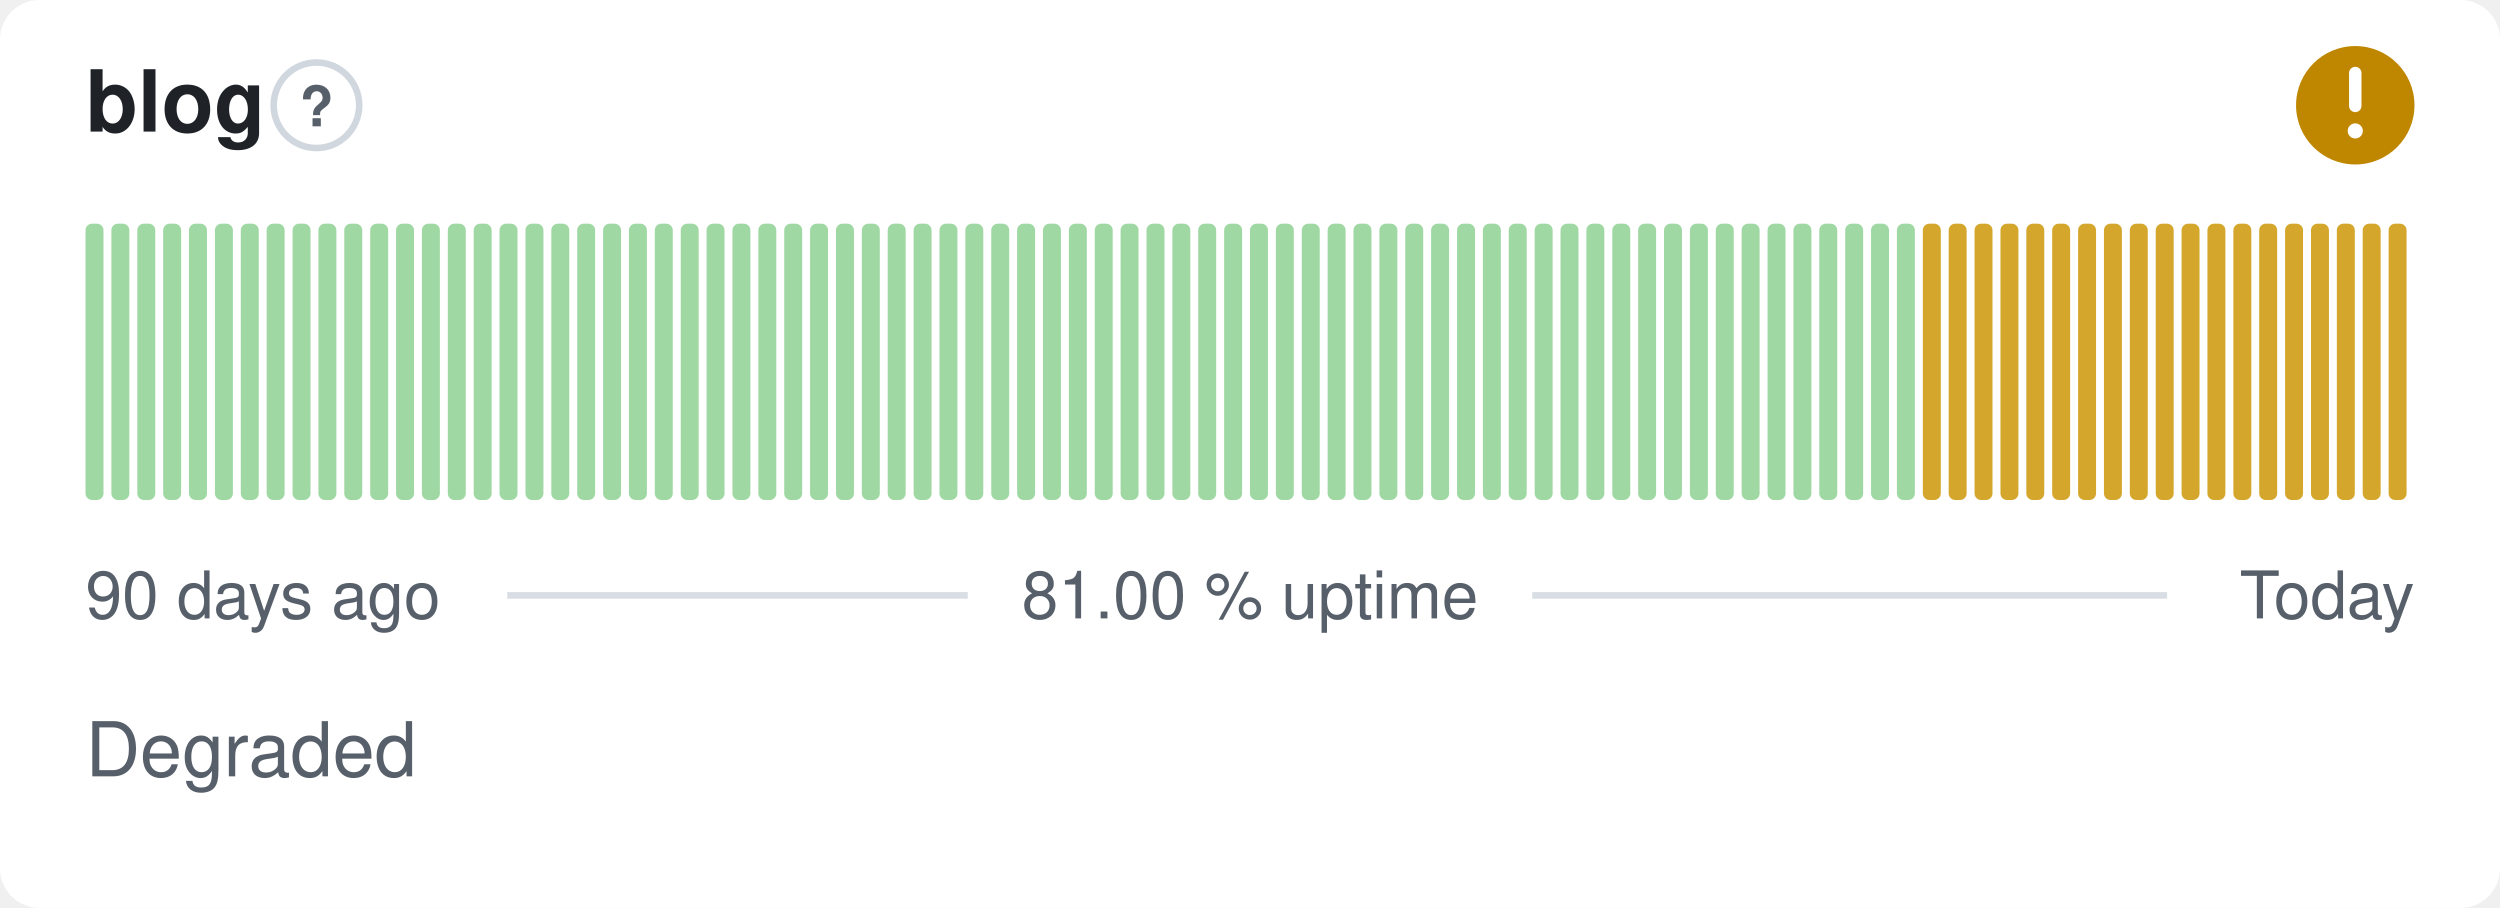
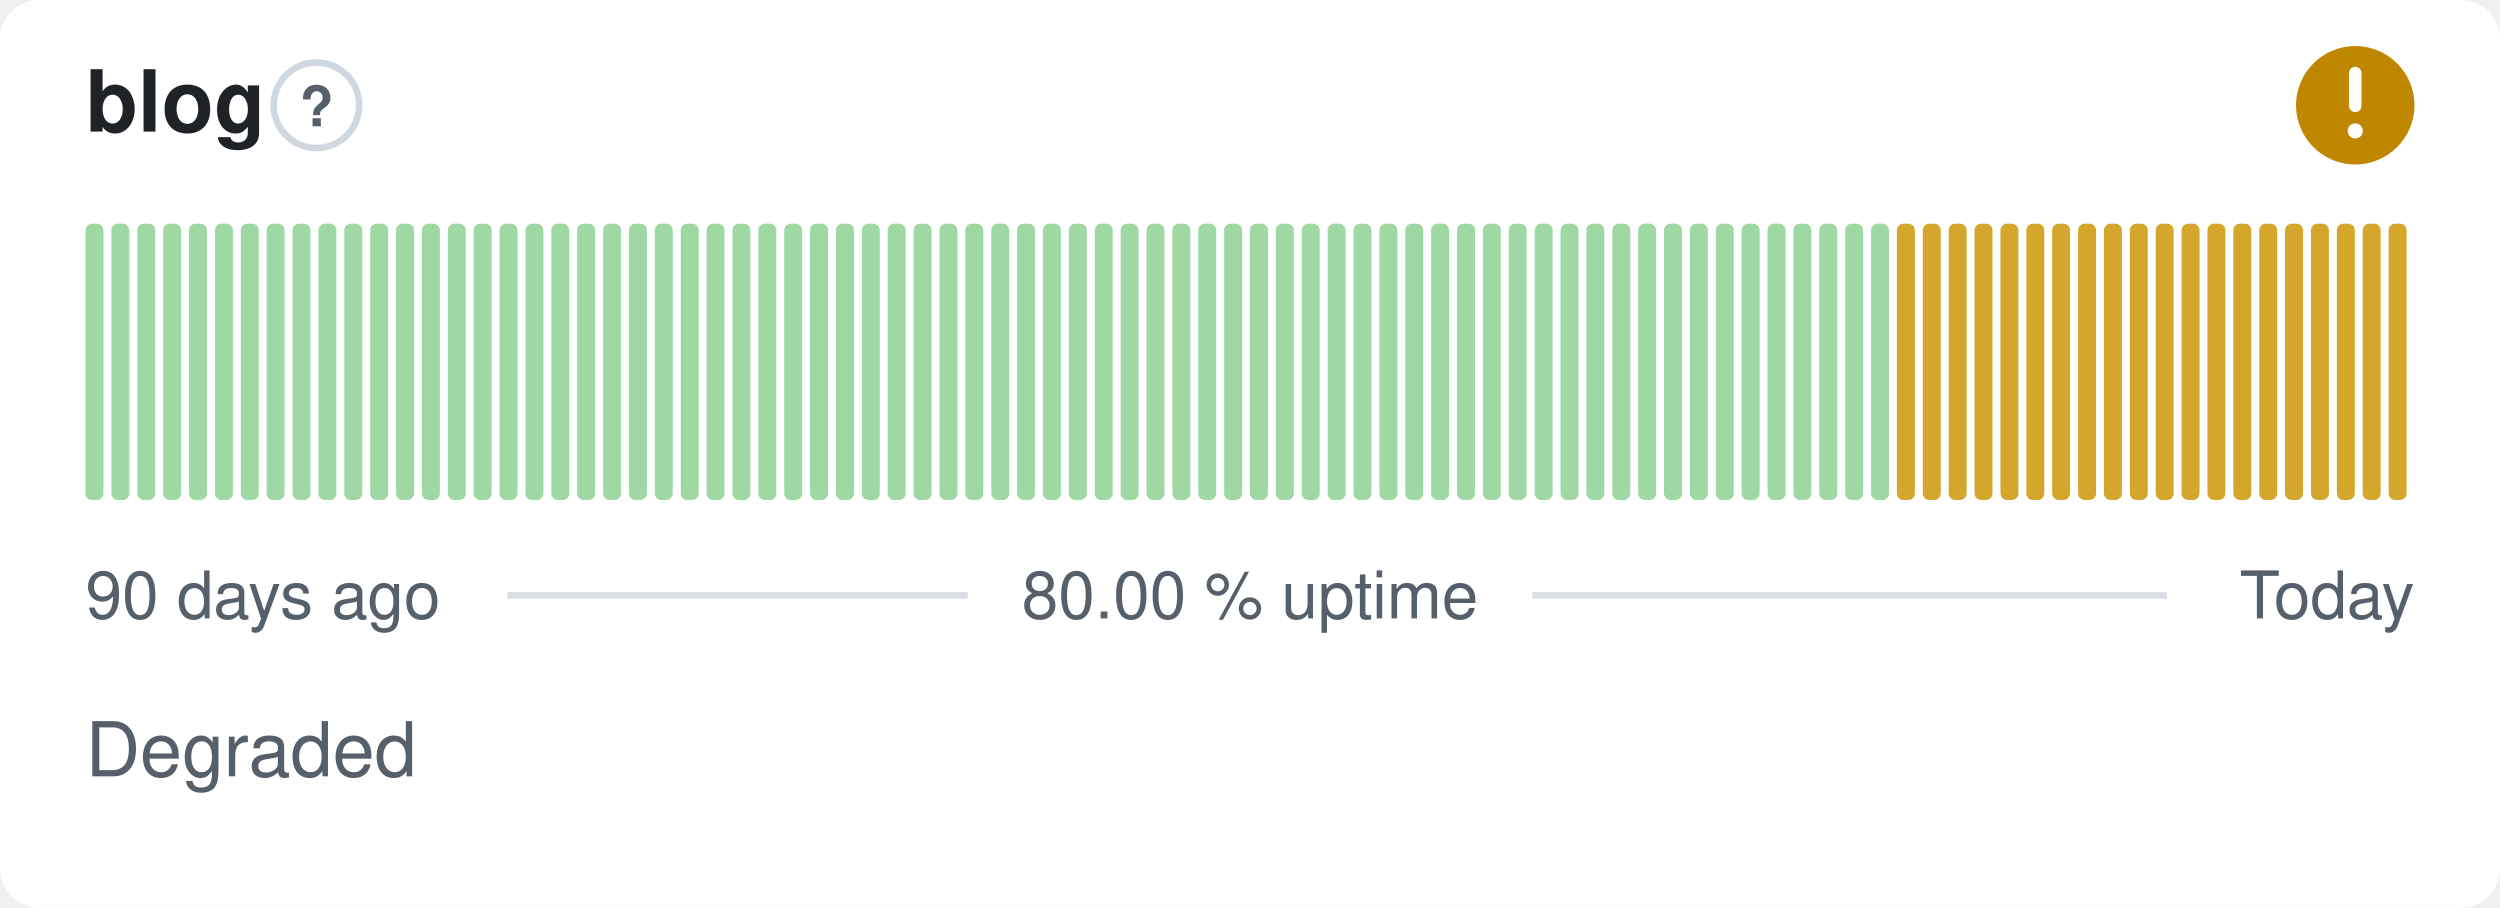
- <svg xmlns="http://www.w3.org/2000/svg" width="380" height="138" viewBox="0 0 380 138" role="img" aria-label="blog: Degraded, 81.00 % uptime over the last 90 days" font-family="-apple-system,BlinkMacSystemFont,'Segoe UI',Helvetica,Arial,sans-serif">
+ <svg xmlns="http://www.w3.org/2000/svg" width="380" height="138" viewBox="0 0 380 138" role="img" aria-label="blog: Degraded, 80.00 % uptime over the last 90 days" font-family="-apple-system,BlinkMacSystemFont,'Segoe UI',Helvetica,Arial,sans-serif">
  <style>
    @media (prefers-color-scheme: dark) {
      .bg { fill: #0d1117 }
      .title { fill: #e6edf3 }
      .muted { fill: #8b949e }
      .hint { stroke: #30363d }
      .rule { stroke: #30363d }
      .nodata { fill: #21262d }
    }
  </style>
  <rect class="bg" width="380" height="138" rx="6" fill="#ffffff" />
  <text class="title" x="13" y="20" font-size="13" font-weight="600" fill="#1f2328">blog</text>
  <circle class="hint" cx="48.1" cy="16" r="6.5" fill="none" stroke="#d0d7de" stroke-width="1" />
  <text class="muted" x="48.1" y="19.2" text-anchor="middle" font-size="8.5" font-weight="700" fill="#57606a">?</text>
  <circle cx="358" cy="16" r="9" fill="#bf8700" />
  <path d="M358 11.10v5.00" fill="none" stroke="#fff" stroke-width="1.89" stroke-linecap="round" stroke-linejoin="round" />
  <circle cx="358" cy="19.90" r="1.15" fill="#fff" />
  <rect x="13.00" y="34.00" width="2.73" height="42.00" rx="1" fill="#9fd8a3" />
  <rect x="16.93" y="34.00" width="2.73" height="42.00" rx="1" fill="#9fd8a3" />
  <rect x="20.87" y="34.00" width="2.73" height="42.00" rx="1" fill="#9fd8a3" />
  <rect x="24.80" y="34.00" width="2.73" height="42.00" rx="1" fill="#9fd8a3" />
  <rect x="28.73" y="34.00" width="2.73" height="42.00" rx="1" fill="#9fd8a3" />
  <rect x="32.67" y="34.00" width="2.73" height="42.00" rx="1" fill="#9fd8a3" />
  <rect x="36.60" y="34.00" width="2.73" height="42.00" rx="1" fill="#9fd8a3" />
  <rect x="40.53" y="34.00" width="2.73" height="42.00" rx="1" fill="#9fd8a3" />
  <rect x="44.47" y="34.00" width="2.73" height="42.00" rx="1" fill="#9fd8a3" />
  <rect x="48.40" y="34.00" width="2.73" height="42.00" rx="1" fill="#9fd8a3" />
  <rect x="52.33" y="34.00" width="2.73" height="42.00" rx="1" fill="#9fd8a3" />
  <rect x="56.27" y="34.00" width="2.73" height="42.00" rx="1" fill="#9fd8a3" />
  <rect x="60.20" y="34.00" width="2.73" height="42.00" rx="1" fill="#9fd8a3" />
  <rect x="64.13" y="34.00" width="2.73" height="42.00" rx="1" fill="#9fd8a3" />
  <rect x="68.07" y="34.00" width="2.73" height="42.00" rx="1" fill="#9fd8a3" />
  <rect x="72.00" y="34.00" width="2.73" height="42.00" rx="1" fill="#9fd8a3" />
  <rect x="75.93" y="34.00" width="2.73" height="42.00" rx="1" fill="#9fd8a3" />
  <rect x="79.87" y="34.00" width="2.73" height="42.00" rx="1" fill="#9fd8a3" />
  <rect x="83.80" y="34.00" width="2.73" height="42.00" rx="1" fill="#9fd8a3" />
  <rect x="87.73" y="34.00" width="2.73" height="42.00" rx="1" fill="#9fd8a3" />
  <rect x="91.67" y="34.00" width="2.73" height="42.00" rx="1" fill="#9fd8a3" />
  <rect x="95.60" y="34.00" width="2.73" height="42.00" rx="1" fill="#9fd8a3" />
  <rect x="99.53" y="34.00" width="2.73" height="42.00" rx="1" fill="#9fd8a3" />
  <rect x="103.47" y="34.00" width="2.73" height="42.00" rx="1" fill="#9fd8a3" />
  <rect x="107.40" y="34.00" width="2.73" height="42.00" rx="1" fill="#9fd8a3" />
  <rect x="111.33" y="34.00" width="2.73" height="42.00" rx="1" fill="#9fd8a3" />
  <rect x="115.27" y="34.00" width="2.73" height="42.00" rx="1" fill="#9fd8a3" />
  <rect x="119.20" y="34.00" width="2.73" height="42.00" rx="1" fill="#9fd8a3" />
  <rect x="123.13" y="34.00" width="2.73" height="42.00" rx="1" fill="#9fd8a3" />
  <rect x="127.07" y="34.00" width="2.73" height="42.00" rx="1" fill="#9fd8a3" />
  <rect x="131.00" y="34.00" width="2.73" height="42.00" rx="1" fill="#9fd8a3" />
  <rect x="134.93" y="34.00" width="2.73" height="42.00" rx="1" fill="#9fd8a3" />
  <rect x="138.87" y="34.00" width="2.73" height="42.00" rx="1" fill="#9fd8a3" />
  <rect x="142.80" y="34.00" width="2.73" height="42.00" rx="1" fill="#9fd8a3" />
  <rect x="146.73" y="34.00" width="2.73" height="42.00" rx="1" fill="#9fd8a3" />
  <rect x="150.67" y="34.00" width="2.73" height="42.00" rx="1" fill="#9fd8a3" />
  <rect x="154.60" y="34.00" width="2.73" height="42.00" rx="1" fill="#9fd8a3" />
  <rect x="158.53" y="34.00" width="2.73" height="42.00" rx="1" fill="#9fd8a3" />
  <rect x="162.47" y="34.00" width="2.73" height="42.00" rx="1" fill="#9fd8a3" />
  <rect x="166.40" y="34.00" width="2.73" height="42.00" rx="1" fill="#9fd8a3" />
  <rect x="170.33" y="34.00" width="2.73" height="42.00" rx="1" fill="#9fd8a3" />
  <rect x="174.27" y="34.00" width="2.73" height="42.00" rx="1" fill="#9fd8a3" />
  <rect x="178.20" y="34.00" width="2.73" height="42.00" rx="1" fill="#9fd8a3" />
  <rect x="182.13" y="34.00" width="2.73" height="42.00" rx="1" fill="#9fd8a3" />
  <rect x="186.07" y="34.00" width="2.73" height="42.00" rx="1" fill="#9fd8a3" />
  <rect x="190.00" y="34.00" width="2.73" height="42.00" rx="1" fill="#9fd8a3" />
  <rect x="193.93" y="34.00" width="2.73" height="42.00" rx="1" fill="#9fd8a3" />
  <rect x="197.87" y="34.00" width="2.73" height="42.00" rx="1" fill="#9fd8a3" />
  <rect x="201.80" y="34.00" width="2.73" height="42.00" rx="1" fill="#9fd8a3" />
  <rect x="205.73" y="34.00" width="2.73" height="42.00" rx="1" fill="#9fd8a3" />
  <rect x="209.67" y="34.00" width="2.73" height="42.00" rx="1" fill="#9fd8a3" />
  <rect x="213.60" y="34.00" width="2.73" height="42.00" rx="1" fill="#9fd8a3" />
  <rect x="217.53" y="34.00" width="2.73" height="42.00" rx="1" fill="#9fd8a3" />
  <rect x="221.47" y="34.00" width="2.73" height="42.00" rx="1" fill="#9fd8a3" />
  <rect x="225.40" y="34.00" width="2.73" height="42.00" rx="1" fill="#9fd8a3" />
  <rect x="229.33" y="34.00" width="2.73" height="42.00" rx="1" fill="#9fd8a3" />
  <rect x="233.27" y="34.00" width="2.73" height="42.00" rx="1" fill="#9fd8a3" />
  <rect x="237.20" y="34.00" width="2.73" height="42.00" rx="1" fill="#9fd8a3" />
  <rect x="241.13" y="34.00" width="2.73" height="42.00" rx="1" fill="#9fd8a3" />
  <rect x="245.07" y="34.00" width="2.73" height="42.00" rx="1" fill="#9fd8a3" />
  <rect x="249.00" y="34.00" width="2.73" height="42.00" rx="1" fill="#9fd8a3" />
  <rect x="252.93" y="34.00" width="2.73" height="42.00" rx="1" fill="#9fd8a3" />
  <rect x="256.87" y="34.00" width="2.73" height="42.00" rx="1" fill="#9fd8a3" />
  <rect x="260.80" y="34.00" width="2.73" height="42.00" rx="1" fill="#9fd8a3" />
  <rect x="264.73" y="34.00" width="2.73" height="42.00" rx="1" fill="#9fd8a3" />
  <rect x="268.67" y="34.00" width="2.73" height="42.00" rx="1" fill="#9fd8a3" />
  <rect x="272.60" y="34.00" width="2.73" height="42.00" rx="1" fill="#9fd8a3" />
  <rect x="276.53" y="34.00" width="2.73" height="42.00" rx="1" fill="#9fd8a3" />
  <rect x="280.47" y="34.00" width="2.73" height="42.00" rx="1" fill="#9fd8a3" />
  <rect x="284.40" y="34.00" width="2.73" height="42.00" rx="1" fill="#9fd8a3" />
-   <rect x="288.33" y="34.00" width="2.73" height="42.00" rx="1" fill="#9fd8a3" />
+   <rect x="288.33" y="34.00" width="2.73" height="42.00" rx="1" fill="#d4a72c" />
  <rect x="292.27" y="34.00" width="2.73" height="42.00" rx="1" fill="#d4a72c" />
  <rect x="296.20" y="34.00" width="2.73" height="42.00" rx="1" fill="#d4a72c" />
  <rect x="300.13" y="34.00" width="2.73" height="42.00" rx="1" fill="#d4a72c" />
  <rect x="304.07" y="34.00" width="2.73" height="42.00" rx="1" fill="#d4a72c" />
  <rect x="308.00" y="34.00" width="2.73" height="42.00" rx="1" fill="#d4a72c" />
  <rect x="311.93" y="34.00" width="2.73" height="42.00" rx="1" fill="#d4a72c" />
  <rect x="315.87" y="34.00" width="2.73" height="42.00" rx="1" fill="#d4a72c" />
  <rect x="319.80" y="34.00" width="2.73" height="42.00" rx="1" fill="#d4a72c" />
  <rect x="323.73" y="34.00" width="2.73" height="42.00" rx="1" fill="#d4a72c" />
  <rect x="327.67" y="34.00" width="2.73" height="42.00" rx="1" fill="#d4a72c" />
  <rect x="331.60" y="34.00" width="2.73" height="42.00" rx="1" fill="#d4a72c" />
  <rect x="335.53" y="34.00" width="2.73" height="42.00" rx="1" fill="#d4a72c" />
  <rect x="339.47" y="34.00" width="2.73" height="42.00" rx="1" fill="#d4a72c" />
  <rect x="343.40" y="34.00" width="2.73" height="42.00" rx="1" fill="#d4a72c" />
  <rect x="347.33" y="34.00" width="2.73" height="42.00" rx="1" fill="#d4a72c" />
  <rect x="351.27" y="34.00" width="2.73" height="42.00" rx="1" fill="#d4a72c" />
  <rect x="355.20" y="34.00" width="2.73" height="42.00" rx="1" fill="#d4a72c" />
  <rect x="359.13" y="34.00" width="2.73" height="42.00" rx="1" fill="#d4a72c" />
  <rect x="363.07" y="34.00" width="2.73" height="42.00" rx="1" fill="#d4a72c" />
  <text class="muted" x="13" y="94" font-size="10" fill="#57606a">90 days ago</text>
-   <text class="muted" x="190" y="94" text-anchor="middle" font-size="10" fill="#57606a">81.00 % uptime</text>
+   <text class="muted" x="190" y="94" text-anchor="middle" font-size="10" fill="#57606a">80.00 % uptime</text>
  <text class="muted" x="367" y="94" text-anchor="end" font-size="10" fill="#57606a">Today</text>
  <line class="rule" x1="77.1" y1="90.5" x2="147.1" y2="90.5" stroke="#d8dee4" stroke-width="1" />
  <line class="rule" x1="232.9" y1="90.5" x2="329.4" y2="90.5" stroke="#d8dee4" stroke-width="1" />
  <text class="muted" x="13" y="118" font-size="11.5" fill="#57606a">Degraded</text>
</svg>
